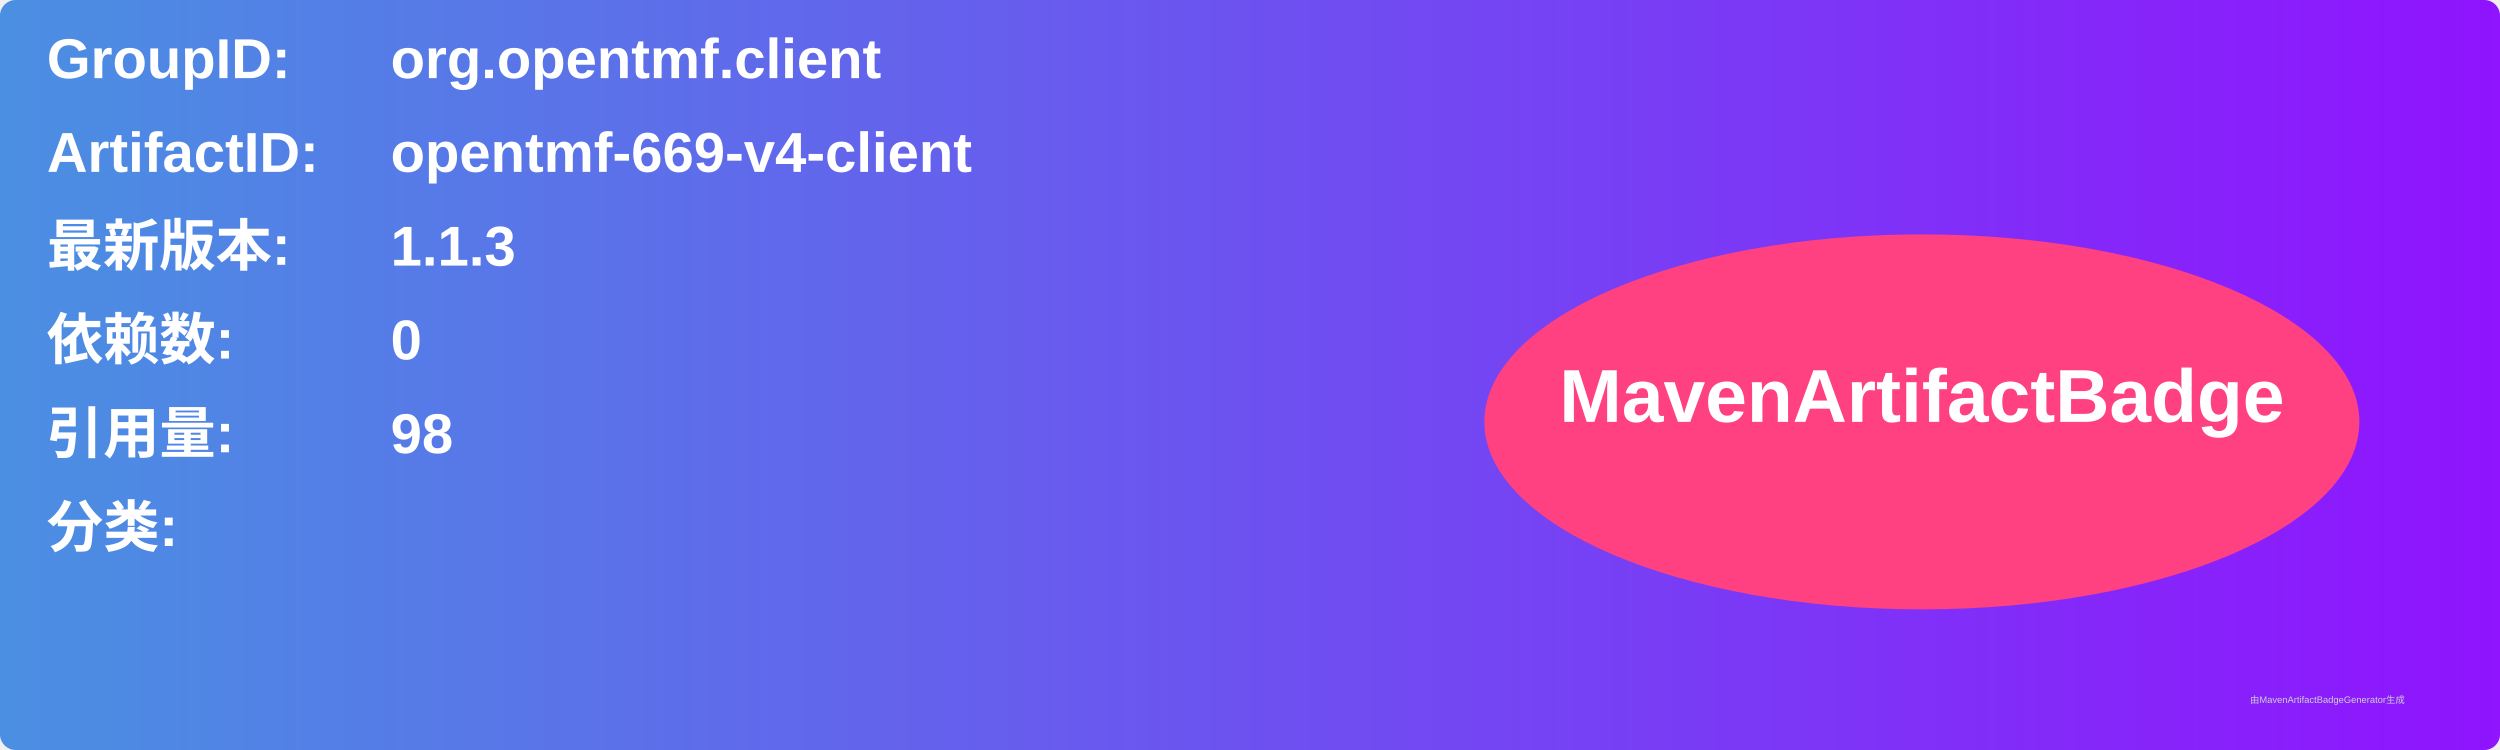
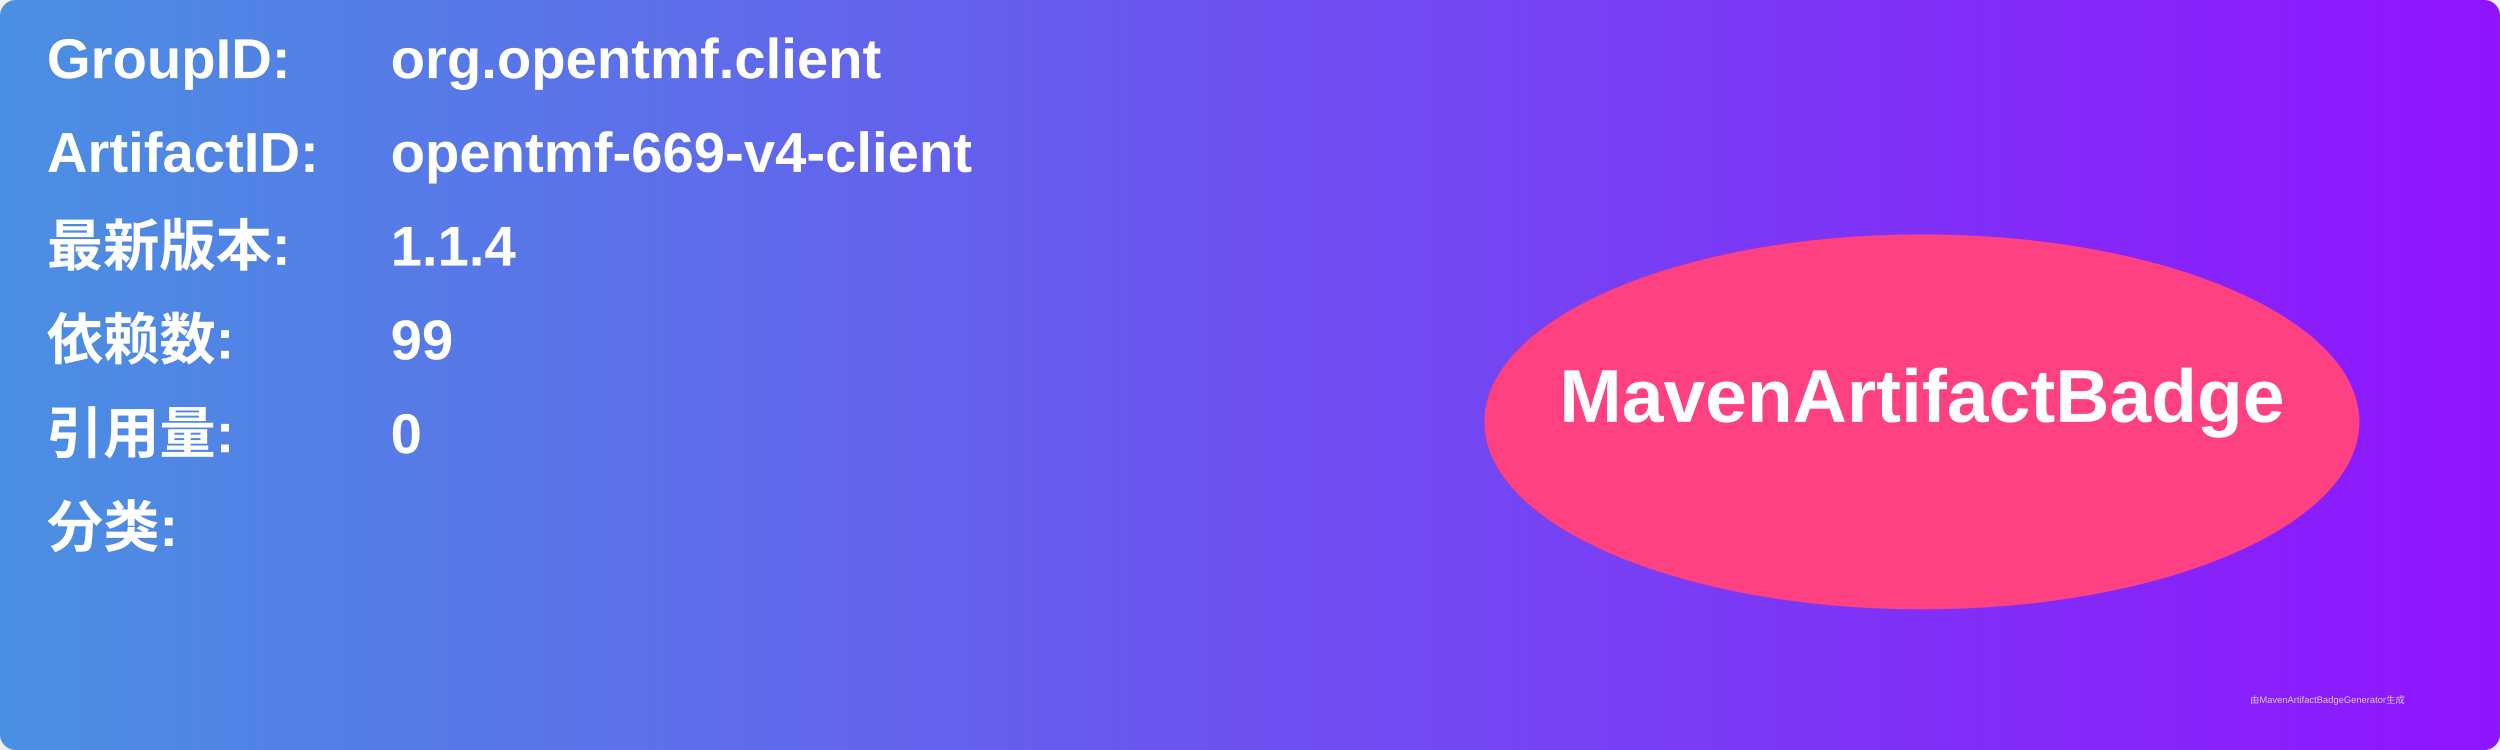
<svg xmlns="http://www.w3.org/2000/svg" width="800" height="240" viewBox="0 0 800 240">
  <linearGradient id="grad" x1="0%" y1="0%" x2="100%" y2="0%">
    <stop offset="0%" stop-color="#4a90e2" />
    <stop offset="100%" stop-color="#9013fe" />
  </linearGradient>
  <rect width="100%" height="100%" rx="5" ry="5" fill="url(#grad)" />
  <g transform="translate(15, 15)">
    <text x="0" y="10" font-family="Arial" font-size="18" fill="white" font-weight="bold" width="260">GroupID:</text>
    <text x="110" y="10" font-family="Arial" font-size="18" fill="white" font-weight="bold" width="460">org.opentmf.client</text>
    <text x="0" y="40" font-family="Arial" font-size="18" fill="white" font-weight="bold" width="260">ArtifactID:</text>
    <text x="110" y="40" font-family="Arial" font-size="18" fill="white" font-weight="bold" width="460">opentmf-669-v4-client</text>
    <text x="0" y="70" font-family="Arial" font-size="18" fill="white" font-weight="bold">最新版本:</text>
    <text x="110" y="70" font-family="Arial" font-size="18" fill="white" font-weight="bold">
-       <tspan font-weight="bold">1.1.3</tspan>
+       <tspan font-weight="bold">1.1.4</tspan>
    </text>
    <text x="0" y="100" font-family="Arial" font-size="18" fill="white" font-weight="bold">依赖数: </text>
    <text x="110" y="100" font-family="Arial" font-size="18" fill="white">
-       <tspan font-weight="bold">0</tspan>
+       <tspan font-weight="bold">99</tspan>
    </text>
    <text x="0" y="130" font-family="Arial" font-size="18" fill="white" font-weight="bold">引用量: </text>
    <text x="110" y="130" font-family="Arial" font-size="18" fill="white">
-       <tspan font-weight="bold">98</tspan>
+       <tspan font-weight="bold">0</tspan>
    </text>
    <text x="0" y="160" font-family="Arial" font-size="18" fill="white" font-weight="bold">分类:</text>
    <text x="10" y="190" font-family="Arial" font-size="10" fill="white">
      <tspan font-weight="bold" />
    </text>
    <ellipse cx="600" cy="120" rx="140" ry="60" fill="#ff4081" />
    <text x="600" y="120" text-anchor="middle" font-family="Arial" font-size="24" fill="white" font-weight="bold">MavenArtifactBadge</text>
  </g>
  <text x="720" y="225" font-family="Arial" font-size="3" fill="#d0d0d0">由MavenArtifactBadgeGenerator生成</text>
</svg>
